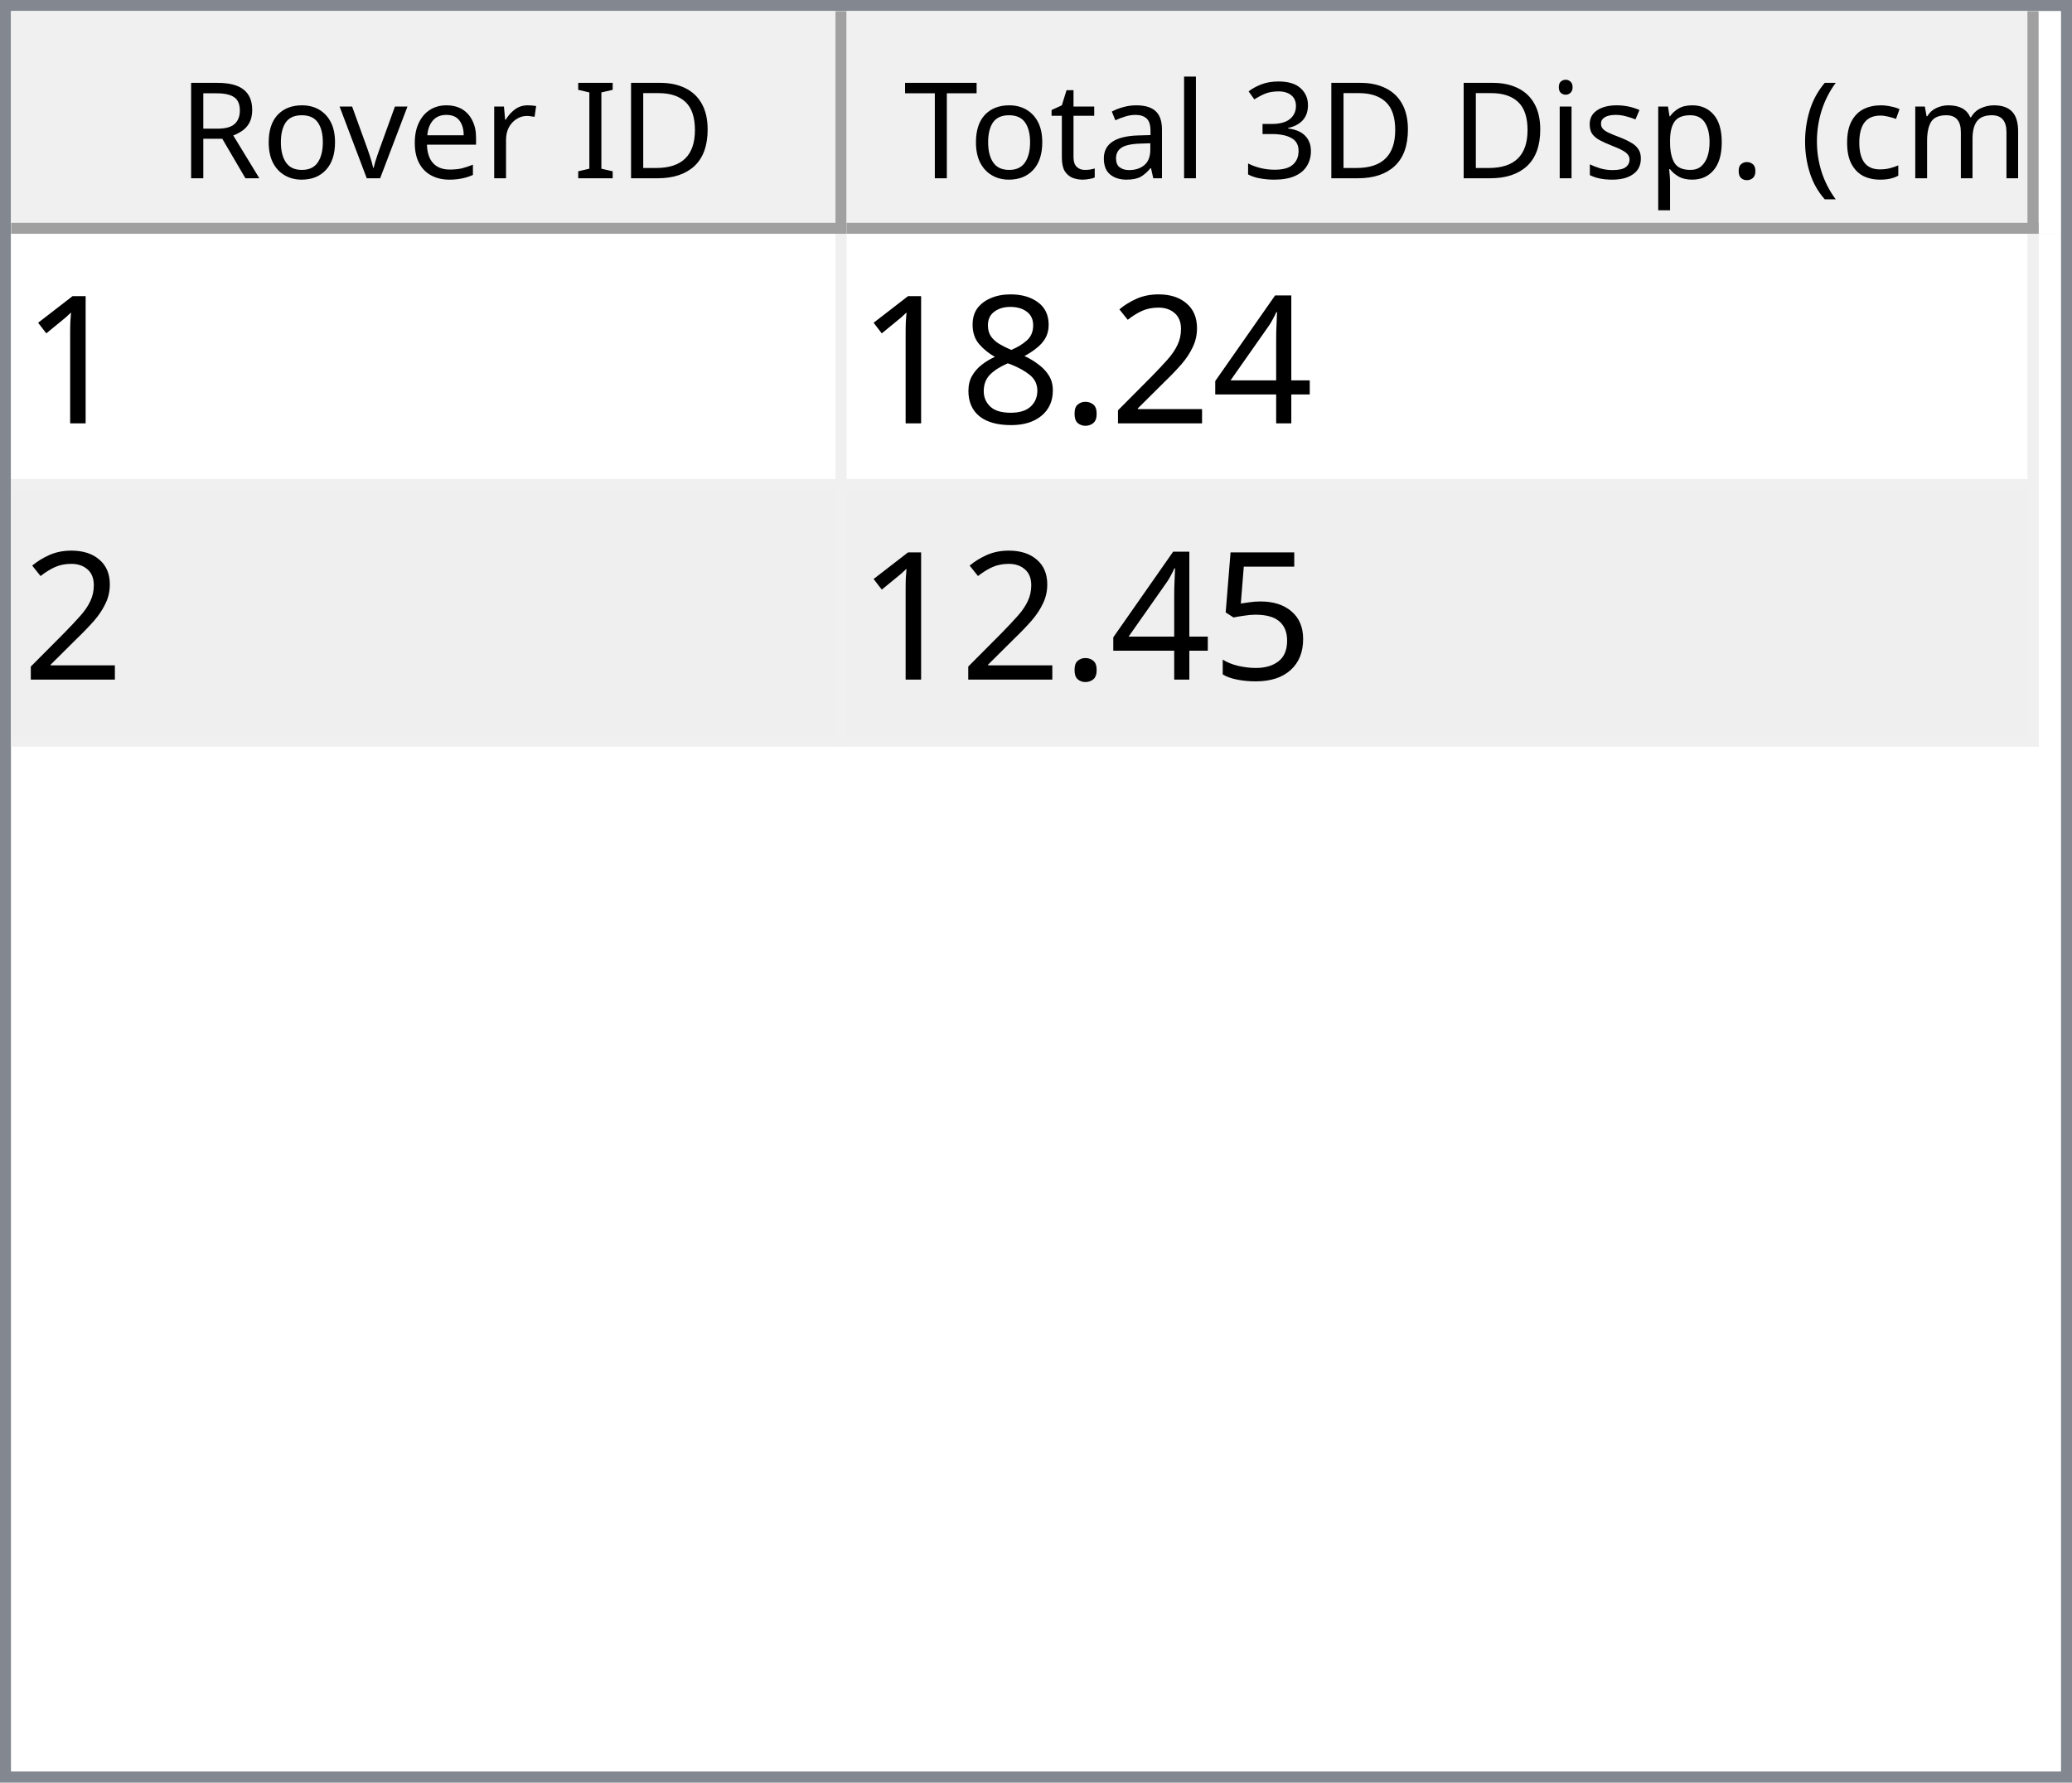
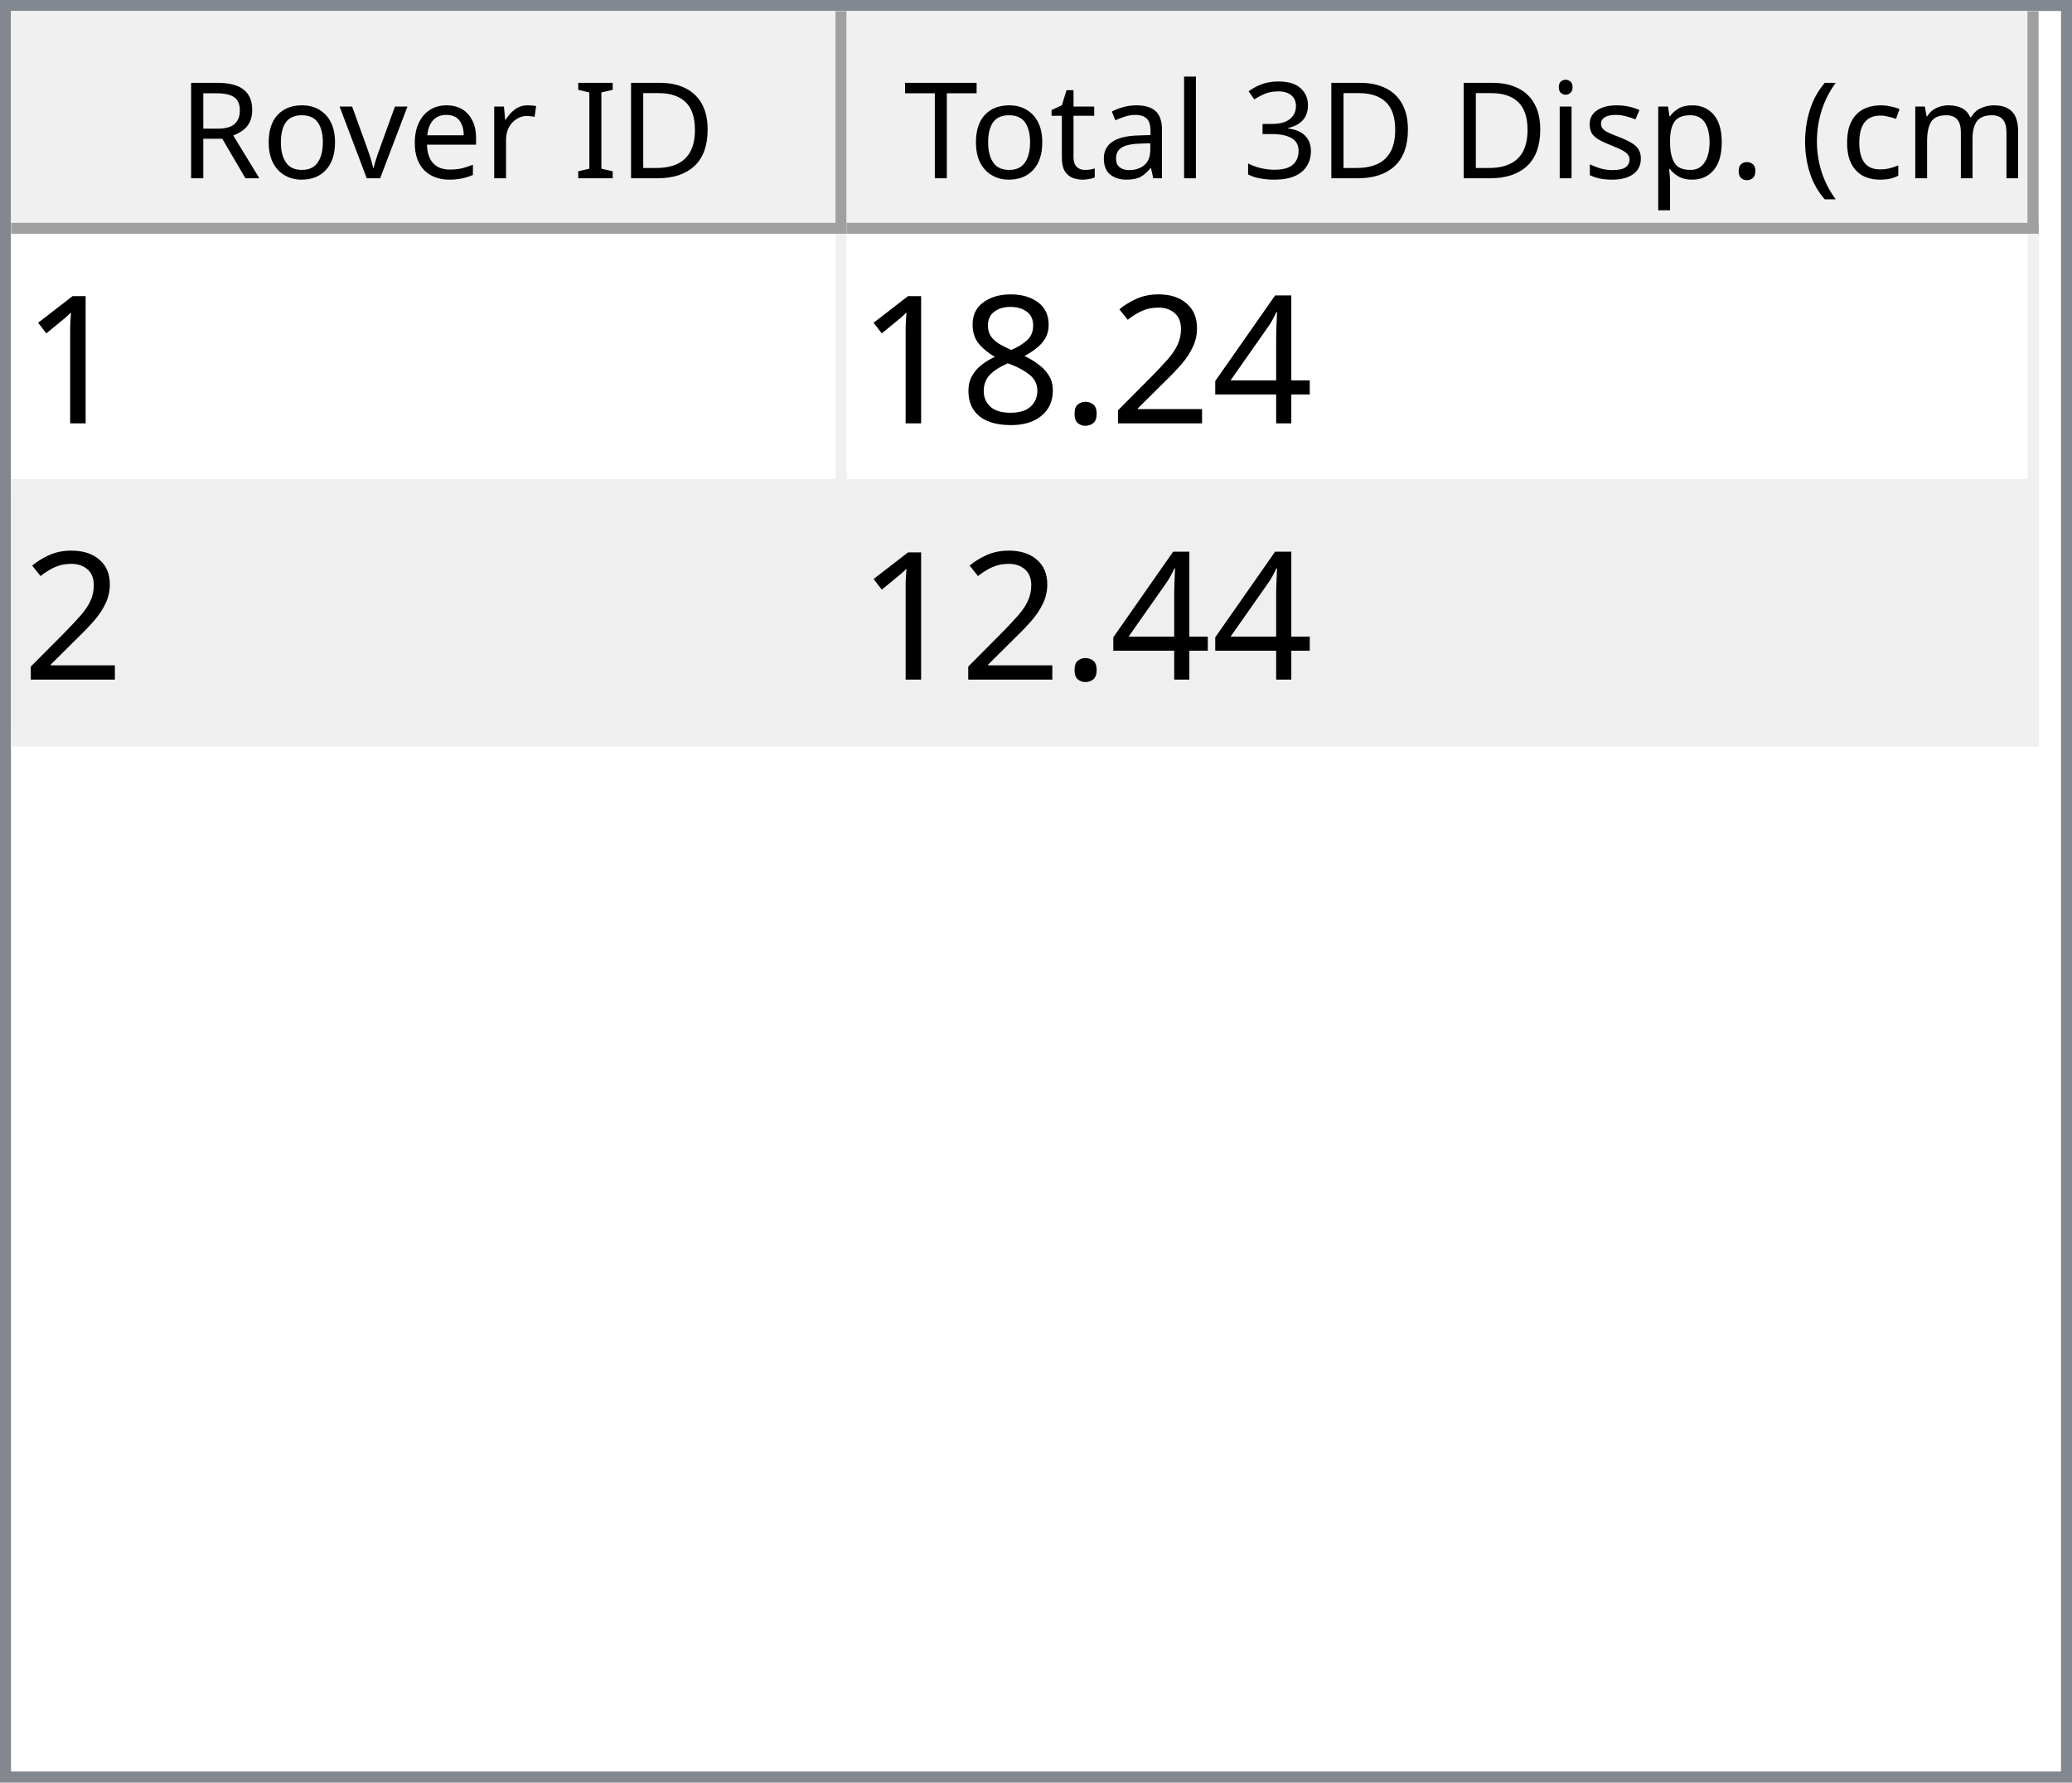
<svg xmlns="http://www.w3.org/2000/svg" style="fill-opacity:1; color-rendering:auto; color-interpolation:auto; text-rendering:auto; stroke:black; stroke-linecap:square; stroke-miterlimit:10; shape-rendering:auto; stroke-opacity:1; fill:black; stroke-dasharray:none; font-weight:normal; stroke-width:1; font-family:'Dialog'; font-style:normal; stroke-linejoin:miter; font-size:12px; stroke-dashoffset:0; image-rendering:auto;" width="186" height="160">
  <defs id="genericDefs" />
  <g>
    <defs id="defs1">
      <clipPath clipPathUnits="userSpaceOnUse" id="clipPath1">
        <path d="M0 0 L186 0 L186 160 L0 160 L0 0 Z" />
      </clipPath>
      <clipPath clipPathUnits="userSpaceOnUse" id="clipPath2">
        <path d="M0 0 L0 160 L186 160 L186 0 Z" />
      </clipPath>
      <clipPath clipPathUnits="userSpaceOnUse" id="clipPath3">
        <path d="M0 0 L0 20 L184 20 L184 0 Z" />
      </clipPath>
      <clipPath clipPathUnits="userSpaceOnUse" id="clipPath4">
        <path d="M0 0 L0 20 L75 20 L75 0 Z" />
      </clipPath>
      <clipPath clipPathUnits="userSpaceOnUse" id="clipPath5">
        <path d="M1 1 L1 19 L74 19 L74 1 Z" />
      </clipPath>
      <clipPath clipPathUnits="userSpaceOnUse" id="clipPath6">
        <path d="M0 0 L0 18 L73 18 L73 0 Z" />
      </clipPath>
      <clipPath clipPathUnits="userSpaceOnUse" id="clipPath7">
        <path d="M-0.5 -0.5 L-0.5 19.5 L74.5 19.5 L74.5 -0.5 Z" />
      </clipPath>
      <clipPath clipPathUnits="userSpaceOnUse" id="clipPath8">
        <path d="M0 0 L0 20 L107 20 L107 0 Z" />
      </clipPath>
      <clipPath clipPathUnits="userSpaceOnUse" id="clipPath9">
        <path d="M1 1 L1 19 L106 19 L106 1 Z" />
      </clipPath>
      <clipPath clipPathUnits="userSpaceOnUse" id="clipPath10">
        <path d="M0 0 L0 18 L105 18 L105 0 Z" />
      </clipPath>
      <clipPath clipPathUnits="userSpaceOnUse" id="clipPath11">
        <path d="M-0.5 -0.5 L-0.5 19.5 L106.5 19.5 L106.5 -0.5 Z" />
      </clipPath>
      <clipPath clipPathUnits="userSpaceOnUse" id="clipPath12">
        <path d="M0 0 L0 138 L184 138 L184 0 Z" />
      </clipPath>
      <clipPath clipPathUnits="userSpaceOnUse" id="clipPath13">
        <path d="M0 0 L0 46 L182 46 L182 0 Z" />
      </clipPath>
      <clipPath clipPathUnits="userSpaceOnUse" id="clipPath14">
        <path d="M-0.5 -0.5 L-0.5 45.5 L181.5 45.5 L181.5 -0.5 Z" />
      </clipPath>
      <clipPath clipPathUnits="userSpaceOnUse" id="clipPath15">
        <path d="M0 0 L0 22 L74 22 L74 0 Z" />
      </clipPath>
      <clipPath clipPathUnits="userSpaceOnUse" id="clipPath16">
        <path d="M0 0 L0 22 L106 22 L106 0 Z" />
      </clipPath>
      <font horiz-adv-x="64.551" id="font1">
        <font-face ascent="107.91" descent="25.098" units-per-em="100" style="font-style:normal; font-family:Segoe UI; font-weight:normal;" />
        <missing-glyph horiz-adv-x="64.551" d="M8.109 0 L8.109 68.266 L56.453 68.266 L56.453 0 L8.109 0 ZM15.328 7.234 L49.219 7.234 L49.219 61.031 L15.328 61.031 L15.328 7.234 Z" />
        <glyph unicode="D" horiz-adv-x="70.117" d="M9.188 0 L9.188 70.016 L28.516 70.016 Q65.531 70.016 65.531 35.891 Q65.531 19.672 55.25 9.836 Q44.969 0 27.734 0 L9.188 0 ZM17.391 62.594 L17.391 7.422 L27.828 7.422 Q41.609 7.422 49.273 14.797 Q56.938 22.172 56.938 35.688 Q56.938 62.594 28.328 62.594 L17.391 62.594 Z" />
        <glyph unicode="I" horiz-adv-x="26.611" d="M17.391 0 L9.188 0 L9.188 70.016 L17.391 70.016 L17.391 0 Z" />
        <glyph unicode=" " horiz-adv-x="27.393" d="" />
        <glyph unicode="r" horiz-adv-x="34.766" d="M34.188 41.891 Q32.078 43.5 28.125 43.5 Q23 43.5 19.555 38.672 Q16.109 33.844 16.109 25.484 L16.109 0 L8.109 0 L8.109 50 L16.109 50 L16.109 39.703 L16.312 39.703 Q18.016 44.969 21.531 47.922 Q25.047 50.875 29.391 50.875 Q32.516 50.875 34.188 50.203 L34.188 41.891 Z" />
        <glyph unicode="e" horiz-adv-x="52.295" d="M48.297 23 L12.984 23 Q13.188 14.656 17.484 10.109 Q21.781 5.562 29.297 5.562 Q37.75 5.562 44.828 11.141 L44.828 3.609 Q38.234 -1.172 27.391 -1.172 Q16.797 -1.172 10.742 5.641 Q4.688 12.453 4.688 24.812 Q4.688 36.469 11.305 43.82 Q17.922 51.172 27.734 51.172 Q37.547 51.172 42.922 44.828 Q48.297 38.484 48.297 27.203 L48.297 23 ZM40.094 29.781 Q40.047 36.719 36.75 40.578 Q33.453 44.438 27.594 44.438 Q21.922 44.438 17.969 40.383 Q14.016 36.328 13.094 29.781 L40.094 29.781 Z" />
        <glyph unicode="v" horiz-adv-x="47.9" d="M47.406 50 L27.484 0 L19.625 0 L0.688 50 L9.469 50 L22.172 13.672 Q23.578 9.672 23.922 6.688 L24.125 6.688 Q24.609 10.453 25.688 13.484 L38.969 50 L47.406 50 Z" />
        <glyph unicode="o" horiz-adv-x="58.594" d="M29 -1.172 Q17.922 -1.172 11.305 5.836 Q4.688 12.844 4.688 24.422 Q4.688 37.016 11.57 44.094 Q18.453 51.172 30.172 51.172 Q41.359 51.172 47.633 44.289 Q53.906 37.406 53.906 25.203 Q53.906 13.234 47.141 6.031 Q40.375 -1.172 29 -1.172 ZM29.594 44.438 Q21.875 44.438 17.383 39.188 Q12.891 33.938 12.891 24.703 Q12.891 15.828 17.43 10.695 Q21.969 5.562 29.594 5.562 Q37.359 5.562 41.531 10.594 Q45.703 15.625 45.703 24.906 Q45.703 34.281 41.531 39.359 Q37.359 44.438 29.594 44.438 Z" />
        <glyph unicode="R" horiz-adv-x="59.814" d="M59.375 0 L49.609 0 L37.891 19.625 Q36.281 22.359 34.766 24.289 Q33.25 26.219 31.664 27.438 Q30.078 28.656 28.25 29.219 Q26.422 29.781 24.125 29.781 L17.391 29.781 L17.391 0 L9.188 0 L9.188 70.016 L30.078 70.016 Q34.672 70.016 38.555 68.867 Q42.438 67.719 45.289 65.375 Q48.141 63.031 49.758 59.547 Q51.375 56.062 51.375 51.375 Q51.375 47.703 50.273 44.656 Q49.172 41.609 47.148 39.211 Q45.125 36.812 42.266 35.133 Q39.406 33.453 35.844 32.516 L35.844 32.328 Q37.594 31.547 38.891 30.547 Q40.188 29.547 41.359 28.18 Q42.531 26.812 43.68 25.078 Q44.828 23.344 46.234 21.047 L59.375 0 ZM17.391 62.594 L17.391 37.203 L28.516 37.203 Q31.594 37.203 34.203 38.133 Q36.812 39.062 38.719 40.797 Q40.625 42.531 41.703 45.047 Q42.781 47.562 42.781 50.688 Q42.781 56.297 39.141 59.445 Q35.5 62.594 28.609 62.594 L17.391 62.594 Z" />
        <glyph unicode=")" horiz-adv-x="30.176" d="M8.297 -15.922 L1.172 -15.922 Q16.406 2.344 16.406 26.812 Q16.406 51.469 1.078 70.016 L8.297 70.016 Q23.531 52.156 23.531 26.703 Q23.531 1.375 8.297 -15.922 Z" />
        <glyph unicode="m" horiz-adv-x="86.133" d="M79.109 0 L71.094 0 L71.094 28.719 Q71.094 37.016 68.531 40.727 Q65.969 44.438 59.906 44.438 Q54.781 44.438 51.195 39.75 Q47.609 35.062 47.609 28.516 L47.609 0 L39.594 0 L39.594 29.688 Q39.594 44.438 28.219 44.438 Q22.953 44.438 19.531 40.016 Q16.109 35.594 16.109 28.516 L16.109 0 L8.109 0 L8.109 50 L16.109 50 L16.109 42.094 L16.312 42.094 Q21.625 51.172 31.844 51.172 Q36.969 51.172 40.773 48.312 Q44.578 45.453 46 40.828 Q51.562 51.172 62.594 51.172 Q79.109 51.172 79.109 30.812 L79.109 0 Z" />
        <glyph unicode="c" horiz-adv-x="46.191" d="M42.188 2.297 Q36.422 -1.172 28.516 -1.172 Q17.828 -1.172 11.258 5.789 Q4.688 12.75 4.688 23.828 Q4.688 36.188 11.766 43.68 Q18.844 51.172 30.672 51.172 Q37.25 51.172 42.281 48.734 L42.281 40.531 Q36.719 44.438 30.375 44.438 Q22.703 44.438 17.797 38.945 Q12.891 33.453 12.891 24.516 Q12.891 15.719 17.508 10.641 Q22.125 5.562 29.891 5.562 Q36.422 5.562 42.188 9.906 L42.188 2.297 Z" />
        <glyph unicode="(" horiz-adv-x="30.176" d="M29.109 -15.922 L21.969 -15.922 Q6.844 1.375 6.844 26.703 Q6.844 52.156 21.969 70.016 L29.203 70.016 Q13.875 51.469 13.875 26.812 Q13.875 2.344 29.109 -15.922 Z" />
        <glyph unicode="." horiz-adv-x="21.68" d="M10.891 -1.078 Q8.641 -1.078 7.055 0.539 Q5.469 2.156 5.469 4.391 Q5.469 6.641 7.055 8.273 Q8.641 9.906 10.891 9.906 Q13.188 9.906 14.797 8.273 Q16.406 6.641 16.406 4.391 Q16.406 2.156 14.797 0.539 Q13.188 -1.078 10.891 -1.078 Z" />
        <glyph unicode="p" horiz-adv-x="58.789" d="M16.312 7.234 L16.109 7.234 L16.109 -23 L8.109 -23 L8.109 50 L16.109 50 L16.109 41.219 L16.312 41.219 Q22.219 51.172 33.594 51.172 Q43.266 51.172 48.688 44.461 Q54.109 37.75 54.109 26.469 Q54.109 13.922 48 6.375 Q41.891 -1.172 31.297 -1.172 Q21.578 -1.172 16.312 7.234 ZM16.109 27.391 L16.109 20.406 Q16.109 14.203 20.141 9.883 Q24.172 5.562 30.375 5.562 Q37.641 5.562 41.773 11.133 Q45.906 16.703 45.906 26.609 Q45.906 34.969 42.047 39.703 Q38.188 44.438 31.594 44.438 Q24.609 44.438 20.359 39.578 Q16.109 34.719 16.109 27.391 Z" />
        <glyph unicode="s" horiz-adv-x="42.432" d="M5.078 1.812 L5.078 10.406 Q11.625 5.562 19.484 5.562 Q30.031 5.562 30.031 12.594 Q30.031 14.594 29.125 15.992 Q28.219 17.391 26.68 18.461 Q25.141 19.531 23.07 20.383 Q21 21.234 18.609 22.172 Q15.281 23.484 12.766 24.828 Q10.25 26.172 8.57 27.859 Q6.891 29.547 6.031 31.695 Q5.172 33.844 5.172 36.719 Q5.172 40.234 6.789 42.945 Q8.406 45.656 11.086 47.484 Q13.766 49.312 17.211 50.242 Q20.656 51.172 24.312 51.172 Q30.812 51.172 35.938 48.922 L35.938 40.828 Q30.422 44.438 23.25 44.438 Q21 44.438 19.195 43.922 Q17.391 43.406 16.094 42.477 Q14.797 41.547 14.086 40.258 Q13.375 38.969 13.375 37.406 Q13.375 35.453 14.086 34.133 Q14.797 32.812 16.164 31.789 Q17.531 30.766 19.484 29.938 Q21.438 29.109 23.922 28.125 Q27.25 26.859 29.883 25.516 Q32.516 24.172 34.375 22.484 Q36.234 20.797 37.234 18.602 Q38.234 16.406 38.234 13.375 Q38.234 9.672 36.602 6.938 Q34.969 4.203 32.234 2.398 Q29.5 0.594 25.93 -0.289 Q22.359 -1.172 18.453 -1.172 Q10.75 -1.172 5.078 1.812 Z" />
        <glyph unicode="i" horiz-adv-x="24.219" d="M12.203 62.703 Q10.062 62.703 8.547 64.164 Q7.031 65.625 7.031 67.875 Q7.031 70.125 8.547 71.609 Q10.062 73.094 12.203 73.094 Q14.406 73.094 15.945 71.609 Q17.484 70.125 17.484 67.875 Q17.484 65.719 15.945 64.211 Q14.406 62.703 12.203 62.703 ZM16.109 0 L8.109 0 L8.109 50 L16.109 50 L16.109 0 Z" />
        <glyph unicode="3" horiz-adv-x="53.906" d="M46.531 19.828 Q46.531 15.094 44.75 11.211 Q42.969 7.328 39.719 4.57 Q36.469 1.812 31.93 0.297 Q27.391 -1.219 21.922 -1.219 Q11.922 -1.219 6 2.594 L6 11.188 Q13.094 5.609 22.219 5.609 Q25.875 5.609 28.828 6.539 Q31.781 7.469 33.906 9.227 Q36.031 10.984 37.18 13.477 Q38.328 15.969 38.328 19.094 Q38.328 32.812 18.797 32.812 L12.984 32.812 L12.984 39.594 L18.5 39.594 Q35.797 39.594 35.797 52.484 Q35.797 64.406 22.609 64.406 Q15.188 64.406 8.688 59.422 L8.688 67.188 Q15.375 71.188 24.609 71.188 Q29 71.188 32.57 69.969 Q36.141 68.75 38.68 66.555 Q41.219 64.359 42.609 61.281 Q44 58.203 44 54.5 Q44 40.672 30.031 36.719 L30.031 36.531 Q33.594 36.141 36.625 34.797 Q39.656 33.453 41.852 31.305 Q44.047 29.156 45.289 26.25 Q46.531 23.344 46.531 19.828 Z" />
        <glyph unicode="l" horiz-adv-x="24.219" d="M16.109 0 L8.109 0 L8.109 74.031 L16.109 74.031 L16.109 0 Z" />
        <glyph unicode="a" horiz-adv-x="50.879" d="M43.891 0 L35.891 0 L35.891 7.812 L35.688 7.812 Q30.469 -1.172 20.312 -1.172 Q12.844 -1.172 8.617 2.781 Q4.391 6.734 4.391 13.281 Q4.391 27.297 20.906 29.594 L35.891 31.688 Q35.891 44.438 25.594 44.438 Q16.547 44.438 9.281 38.281 L9.281 46.484 Q16.656 51.172 26.266 51.172 Q43.891 51.172 43.891 32.516 L43.891 0 ZM35.891 25.297 L23.828 23.641 Q18.266 22.859 15.43 20.875 Q12.594 18.891 12.594 13.875 Q12.594 10.203 15.211 7.883 Q17.828 5.562 22.172 5.562 Q28.125 5.562 32.008 9.742 Q35.891 13.922 35.891 20.312 L35.891 25.297 Z" />
        <glyph unicode="t" horiz-adv-x="33.887" d="M31.297 0.484 Q28.469 -1.078 23.828 -1.078 Q10.688 -1.078 10.688 13.578 L10.688 43.172 L2.094 43.172 L2.094 50 L10.688 50 L10.688 62.203 L18.703 64.797 L18.703 50 L31.297 50 L31.297 43.172 L18.703 43.172 L18.703 14.984 Q18.703 9.969 20.414 7.82 Q22.125 5.672 26.078 5.672 Q29.109 5.672 31.297 7.328 L31.297 0.484 Z" />
        <glyph unicode="T" horiz-adv-x="52.393" d="M50.594 62.594 L30.375 62.594 L30.375 0 L22.172 0 L22.172 62.594 L2 62.594 L2 70.016 L50.594 70.016 L50.594 62.594 Z" />
      </font>
      <font horiz-adv-x="75.0" id="font2">
        <font-face ascent="100.537" descent="21.973" units-per-em="100" style="font-style:normal; font-family:sans-serif; font-weight:normal;" />
        <missing-glyph horiz-adv-x="75.0" d="M12.5 0 L12.5 62.5 L62.5 62.5 L62.5 0 L12.5 0 ZM14.062 1.562 L60.938 1.562 L60.938 60.938 L14.062 60.938 L14.062 1.562 Z" />
        <glyph unicode="1" horiz-adv-x="55.615" d="M37.25 0 L28.469 0 L28.469 56 Q25.297 52.984 20.141 49.953 Q14.984 46.922 10.891 45.406 L10.891 53.906 Q18.266 57.375 23.781 62.305 Q29.297 67.234 31.594 71.875 L37.25 71.875 L37.25 0 Z" />
        <glyph unicode="4" horiz-adv-x="55.615" d="M32.328 0 L32.328 17.141 L1.266 17.141 L1.266 25.203 L33.938 71.578 L41.109 71.578 L41.109 25.203 L50.781 25.203 L50.781 17.141 L41.109 17.141 L41.109 0 L32.328 0 ZM32.328 25.203 L32.328 57.469 L9.906 25.203 L32.328 25.203 Z" />
        <glyph unicode="2" horiz-adv-x="55.615" d="M50.344 8.453 L50.344 0 L3.031 0 Q2.938 3.172 4.047 6.109 Q5.859 10.938 9.836 15.625 Q13.812 20.312 21.344 26.469 Q33.016 36.031 37.117 41.625 Q41.219 47.219 41.219 52.203 Q41.219 57.422 37.477 61.008 Q33.734 64.594 27.734 64.594 Q21.391 64.594 17.578 60.789 Q13.766 56.984 13.719 50.25 L4.688 51.172 Q5.609 61.281 11.664 66.578 Q17.719 71.875 27.938 71.875 Q38.234 71.875 44.242 66.164 Q50.25 60.453 50.25 52 Q50.25 47.703 48.492 43.555 Q46.734 39.406 42.656 34.812 Q38.578 30.219 29.109 22.219 Q21.188 15.578 18.945 13.211 Q16.703 10.844 15.234 8.453 L50.344 8.453 Z" />
        <glyph unicode="." horiz-adv-x="27.783" d="M9.078 0 L9.078 10.016 L19.094 10.016 L19.094 0 L9.078 0 Z" />
        <glyph unicode="8" horiz-adv-x="55.615" d="M17.672 38.812 Q12.203 40.828 9.57 44.539 Q6.938 48.25 6.938 53.422 Q6.938 61.234 12.555 66.555 Q18.172 71.875 27.484 71.875 Q36.859 71.875 42.578 66.43 Q48.297 60.984 48.297 53.172 Q48.297 48.188 45.68 44.508 Q43.062 40.828 37.75 38.812 Q44.344 36.672 47.781 31.883 Q51.219 27.094 51.219 20.453 Q51.219 11.281 44.727 5.031 Q38.234 -1.219 27.641 -1.219 Q17.047 -1.219 10.547 5.055 Q4.047 11.328 4.047 20.703 Q4.047 27.688 7.594 32.398 Q11.141 37.109 17.672 38.812 ZM15.922 53.719 Q15.922 48.641 19.195 45.414 Q22.469 42.188 27.688 42.188 Q32.766 42.188 36.016 45.383 Q39.266 48.578 39.266 53.219 Q39.266 58.062 35.914 61.359 Q32.562 64.656 27.594 64.656 Q22.562 64.656 19.242 61.43 Q15.922 58.203 15.922 53.719 ZM13.094 20.656 Q13.094 16.891 14.875 13.375 Q16.656 9.859 20.172 7.93 Q23.688 6 27.734 6 Q34.031 6 38.133 10.055 Q42.234 14.109 42.234 20.359 Q42.234 26.703 38.016 30.859 Q33.797 35.016 27.438 35.016 Q21.234 35.016 17.164 30.914 Q13.094 26.812 13.094 20.656 Z" />
-         <glyph unicode="5" horiz-adv-x="55.615" d="M4.156 18.75 L13.375 19.531 Q14.406 12.797 18.141 9.398 Q21.875 6 27.156 6 Q33.5 6 37.891 10.789 Q42.281 15.578 42.281 23.484 Q42.281 31 38.062 35.352 Q33.844 39.703 27 39.703 Q22.75 39.703 19.336 37.773 Q15.922 35.844 13.969 32.766 L5.719 33.844 L12.641 70.609 L48.25 70.609 L48.25 62.203 L19.672 62.203 L15.828 42.969 Q22.266 47.469 29.344 47.469 Q38.719 47.469 45.164 40.969 Q51.609 34.469 51.609 24.266 Q51.609 14.547 45.953 7.469 Q39.062 -1.219 27.156 -1.219 Q17.391 -1.219 11.211 4.25 Q5.031 9.719 4.156 18.75 Z" />
      </font>
    </defs>
    <g style="fill:white; stroke:white;">
      <rect x="0" y="0" width="186" style="clip-path:url(#clipPath1); stroke:none;" height="160" />
    </g>
    <g style="fill:white; text-rendering:optimizeSpeed; color-rendering:optimizeSpeed; image-rendering:optimizeSpeed; shape-rendering:crispEdges; stroke:white; color-interpolation:sRGB;">
      <rect x="0" width="186" height="160" y="0" style="stroke:none;" />
      <path style="stroke:none;" d="M0 160 L186 160 L186 0 L0 0 Z" />
    </g>
    <g style="fill:rgb(240,240,240); font-family:'Segoe UI'; stroke:rgb(240,240,240);">
      <rect x="0" y="0" width="186" style="clip-path:url(#clipPath2); stroke:none;" height="160" />
    </g>
    <g style="fill:rgb(130,135,144); font-family:'Segoe UI'; stroke:rgb(130,135,144);">
      <path d="M0 0 L186 0 L186 160 L0 160 L0 0 ZM1 1 L185 1 L185 159 L1 159 L1 1 Z" style="fill-rule:evenodd; clip-path:url(#clipPath2); stroke:none;" />
    </g>
    <g style="fill:white; font-family:'Segoe UI'; stroke:white;" transform="translate(1,1)">
      <rect x="0" y="0" width="184" style="clip-path:url(#clipPath3); stroke:none;" height="20" />
    </g>
    <g style="fill:rgb(240,240,240); font-family:'Segoe UI'; stroke:rgb(240,240,240);" transform="translate(1,1)">
      <rect x="0" y="0" width="75" style="clip-path:url(#clipPath4); stroke:none;" height="20" />
    </g>
    <g style="font-family:'Segoe UI';" transform="translate(2,2)">
      <text x="14" xml:space="preserve" y="14" style="clip-path:url(#clipPath6); stroke:none;">Rover ID</text>
    </g>
    <g style="fill:rgb(160,160,160); font-family:'Segoe UI'; stroke:rgb(160,160,160); stroke-linejoin:bevel;" transform="translate(1.5,1.5)">
      <line x1="74" x2="74" y1="0" style="fill:none; clip-path:url(#clipPath7);" y2="19" />
    </g>
    <g style="fill:rgb(160,160,160); font-family:'Segoe UI'; stroke:rgb(160,160,160); stroke-linejoin:bevel;" transform="matrix(1,0,0,1,1,1) translate(0.5,0.5)">
      <line x1="0" x2="74" y1="19" style="fill:none; clip-path:url(#clipPath7);" y2="19" />
    </g>
    <g style="fill:rgb(240,240,240); font-family:'Segoe UI'; stroke:rgb(240,240,240);" transform="translate(76,1)">
      <rect x="0" y="0" width="107" style="clip-path:url(#clipPath8); stroke:none;" height="20" />
    </g>
    <g style="font-family:'Segoe UI';" transform="translate(77,2)">
      <text x="1" xml:space="preserve" y="14" style="clip-path:url(#clipPath10); stroke:none;"> Total 3D Disp. (cm)</text>
    </g>
    <g style="fill:rgb(160,160,160); font-family:'Segoe UI'; stroke:rgb(160,160,160); stroke-linejoin:bevel;" transform="translate(76.5,1.5)">
      <line x1="106" x2="106" y1="0" style="fill:none; clip-path:url(#clipPath11);" y2="19" />
    </g>
    <g style="fill:rgb(160,160,160); font-family:'Segoe UI'; stroke:rgb(160,160,160); stroke-linejoin:bevel;" transform="matrix(1,0,0,1,76,1) translate(0.5,0.5)">
      <line x1="0" x2="106" y1="19" style="fill:none; clip-path:url(#clipPath11);" y2="19" />
    </g>
    <g style="fill:white; font-family:'Segoe UI'; stroke:white;" transform="translate(1,21)">
      <rect x="0" y="0" width="184" style="clip-path:url(#clipPath12); stroke:none;" height="138" />
    </g>
    <g style="fill:rgb(240,240,240); font-size:16px; font-family:sans-serif; stroke:rgb(240,240,240);" transform="translate(1,21)">
      <rect x="0" y="0" width="182" style="clip-path:url(#clipPath13); stroke:none;" height="46" />
      <line transform="translate(0.5,0.5)" x1="0" x2="181" y1="22" style="clip-path:url(#clipPath14); fill:none; stroke-linejoin:bevel;" y2="22" />
    </g>
    <g transform="matrix(1,0,0,1,1,21) translate(0.5,0.5)" style="fill:rgb(240,240,240); font-size:16px; font-family:sans-serif; stroke:rgb(240,240,240); stroke-linejoin:bevel;">
      <line x1="0" x2="181" y1="45" style="fill:none; clip-path:url(#clipPath14);" y2="45" />
    </g>
    <g transform="matrix(1,0,0,1,1,21) translate(0.5,0.5)" style="fill:rgb(240,240,240); font-size:16px; font-family:sans-serif; stroke:rgb(240,240,240); stroke-linejoin:bevel;">
      <line x1="74" x2="74" y1="0" style="fill:none; clip-path:url(#clipPath14);" y2="45" />
    </g>
    <g transform="matrix(1,0,0,1,1,21) translate(0.5,0.5)" style="fill:rgb(240,240,240); font-size:16px; font-family:sans-serif; stroke:rgb(240,240,240); stroke-linejoin:bevel;">
      <line x1="181" x2="181" y1="0" style="fill:none; clip-path:url(#clipPath14);" y2="45" />
    </g>
    <g style="fill:white; font-size:16px; font-family:sans-serif; stroke:white;" transform="matrix(1,0,0,1,1,21)">
      <rect x="0" y="0" width="74" style="clip-path:url(#clipPath15); stroke:none;" height="22" />
      <text x="1" y="17" style="fill:black; clip-path:url(#clipPath15); stroke:none;" xml:space="preserve">1</text>
    </g>
    <g style="fill:white; font-size:16px; font-family:sans-serif; stroke:white;" transform="matrix(1,0,0,1,1,21) translate(75,0)">
      <rect x="0" y="0" width="106" style="clip-path:url(#clipPath16); stroke:none;" height="22" />
      <text x="1" y="17" style="fill:black; clip-path:url(#clipPath16); stroke:none;" xml:space="preserve">18.24</text>
    </g>
    <g style="fill:rgb(239,239,239); font-size:16px; font-family:sans-serif; stroke:rgb(239,239,239);" transform="matrix(1,0,0,1,1,21) translate(0,23)">
      <rect x="0" y="0" width="74" style="clip-path:url(#clipPath15); stroke:none;" height="22" />
      <text x="1" y="17" style="fill:black; clip-path:url(#clipPath15); stroke:none;" xml:space="preserve">2</text>
    </g>
    <g style="fill:rgb(239,239,239); font-size:16px; font-family:sans-serif; stroke:rgb(239,239,239);" transform="matrix(1,0,0,1,1,21) translate(75,23)">
      <rect x="0" y="0" width="106" style="clip-path:url(#clipPath16); stroke:none;" height="22" />
-       <text x="1" y="17" style="fill:black; clip-path:url(#clipPath16); stroke:none;" xml:space="preserve">12.45</text>
+       <text x="1" y="17" style="fill:black; clip-path:url(#clipPath16); stroke:none;" xml:space="preserve">12.44</text>
    </g>
  </g>
</svg>
